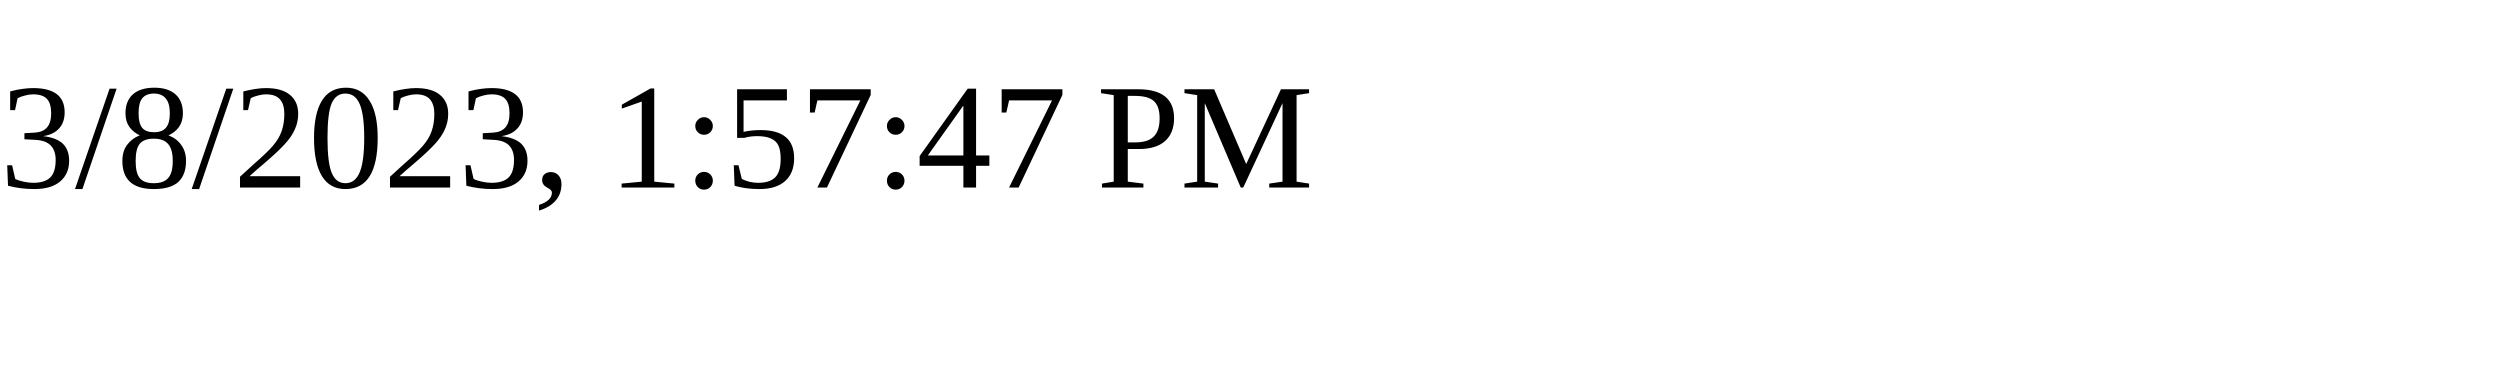
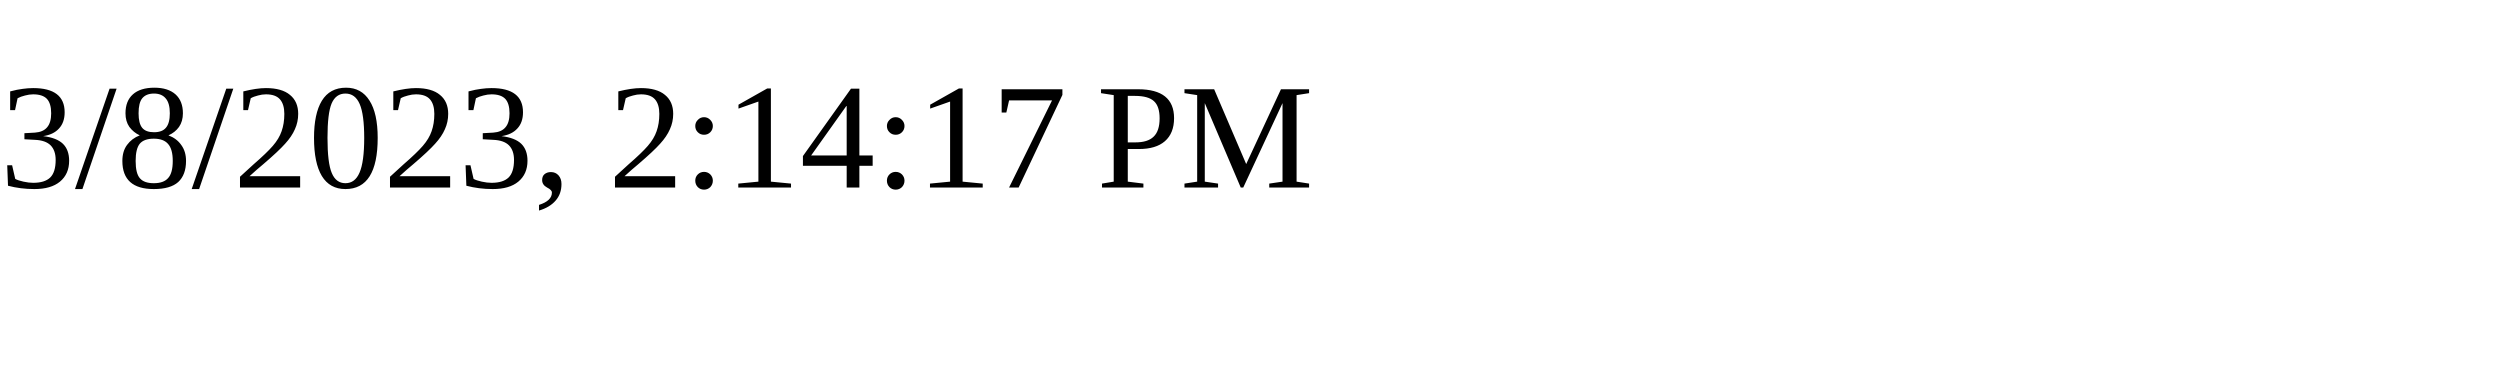
<svg xmlns="http://www.w3.org/2000/svg" height="30" width="200">
-   <text x="0" y="15">3/8/2023, 1:57:47 PM</text>
+   <text x="0" y="15">3/8/2023, 2:14:17 PM</text>
</svg>
